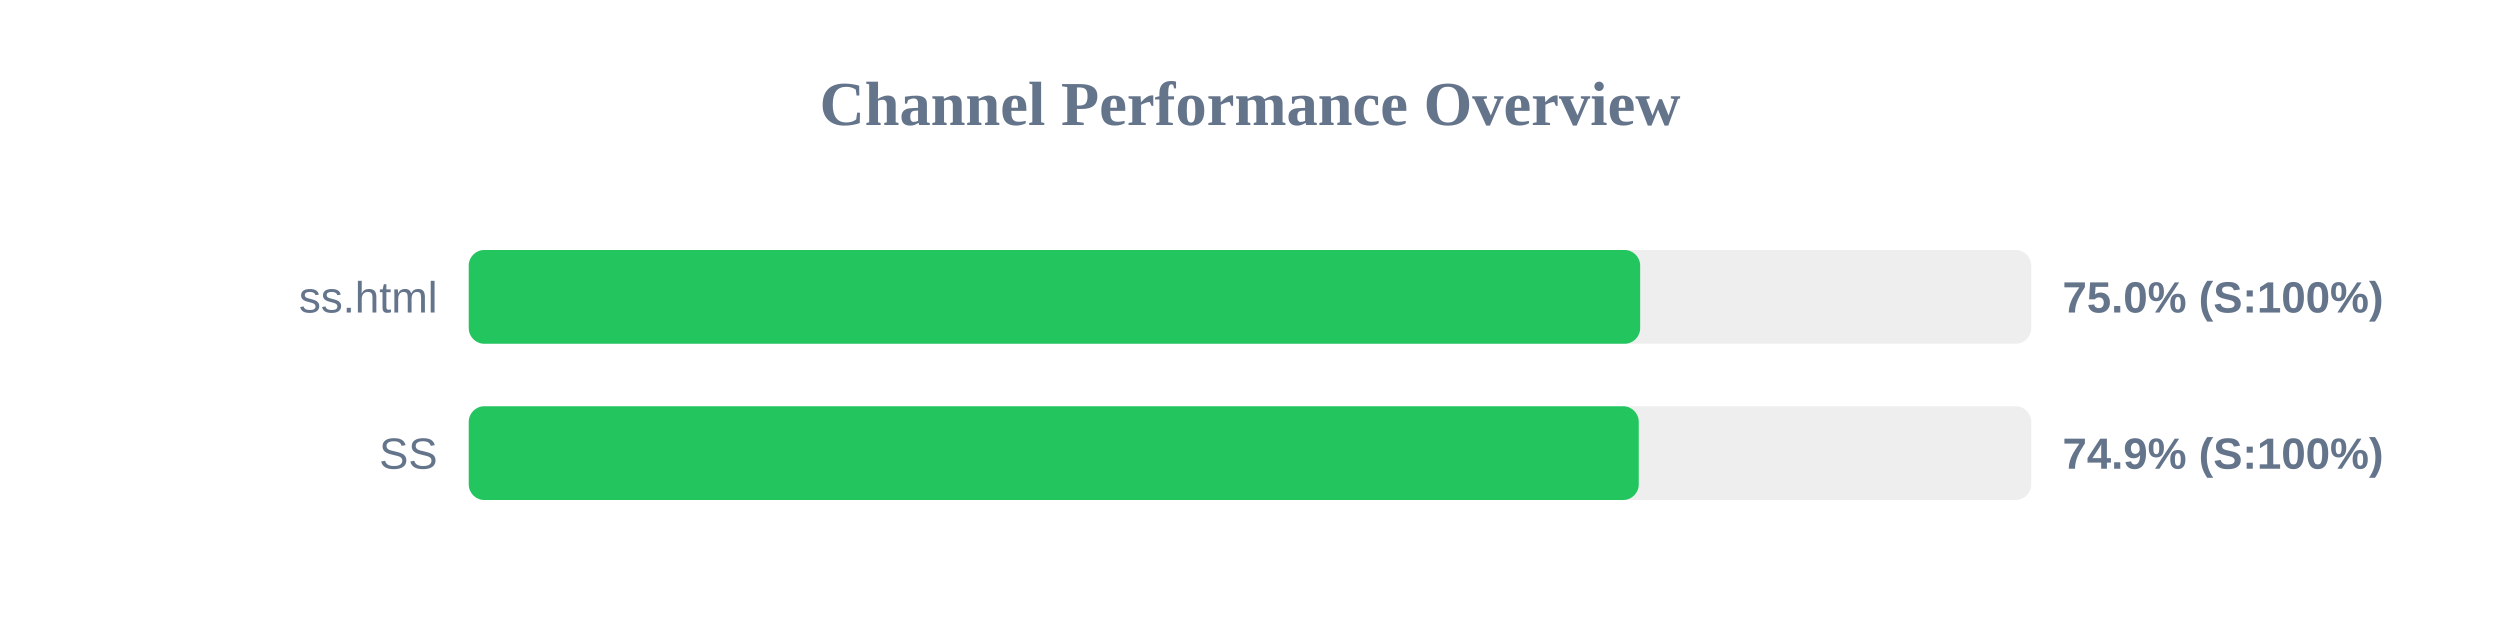
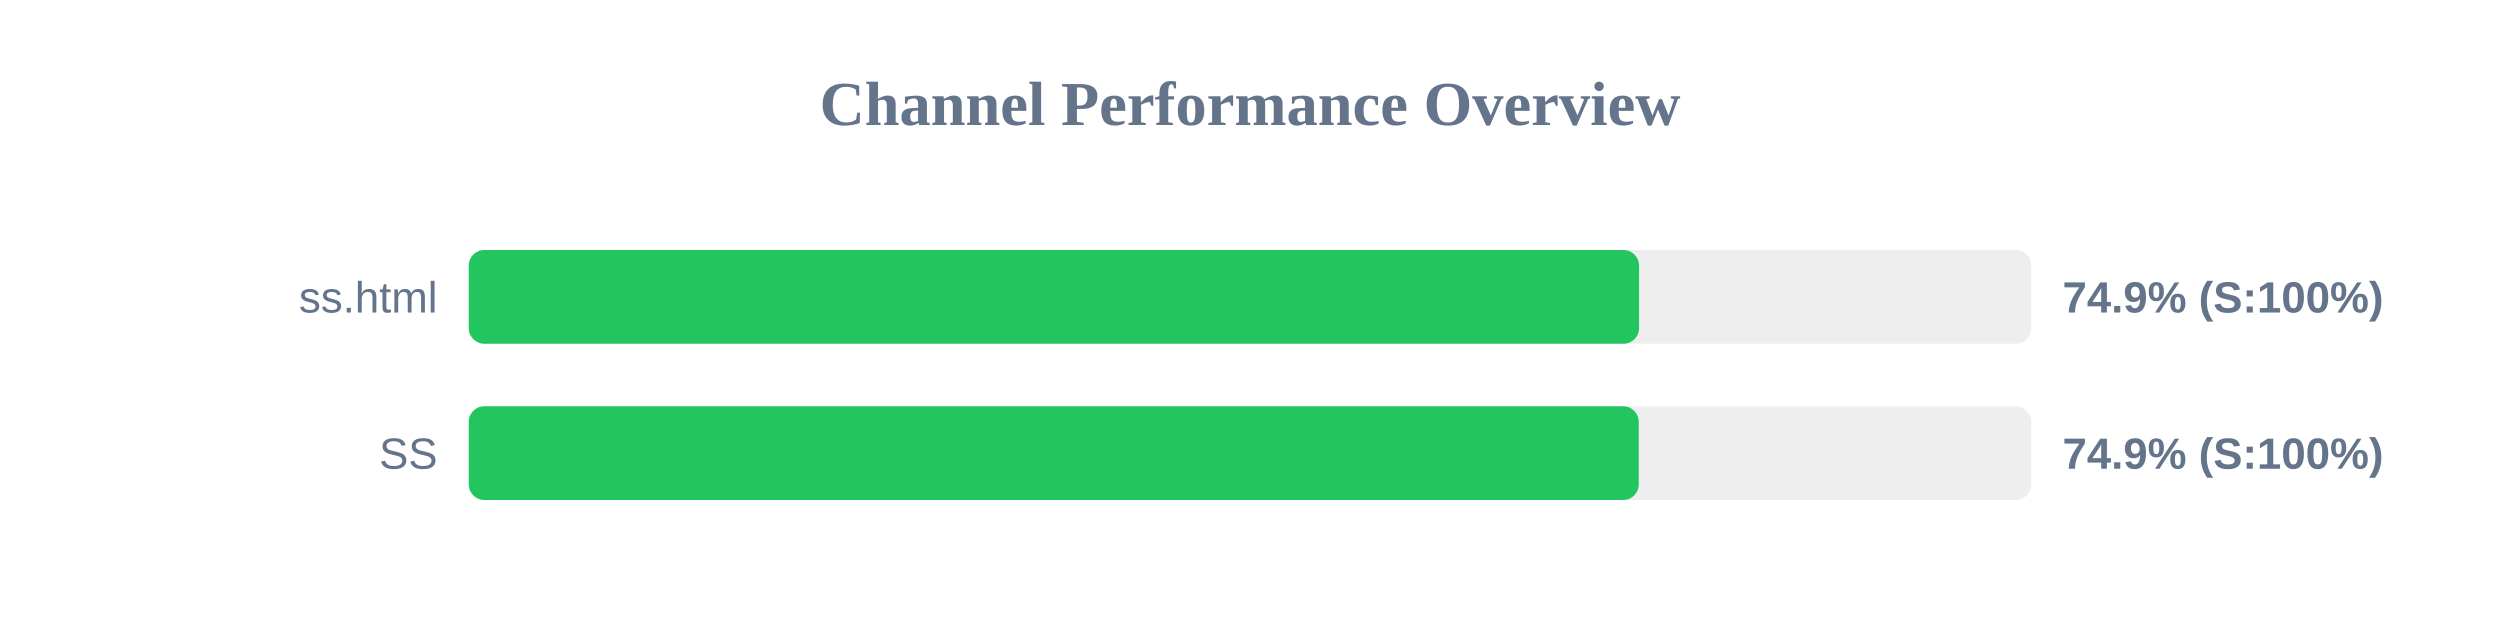
<svg xmlns="http://www.w3.org/2000/svg" width="800" height="200" version="1.1">
  <style>
        .row { font: 14px Arial; fill: #64748b; }
        .score { font: bold 14px Arial; fill: #64748b; }
    </style>
  <text x="400" y="40" text-anchor="middle" font-size="20px" font-weight="bold" fill="#64748b">Channel Performance Overview</text>
  <rect x="150" y="80" width="500" height="30" fill="#eee" rx="5" />
-   <rect x="150" y="80" width="374.85" height="30" fill="#22c55e" rx="5" />
+   <rect x="150" y="80" width="374.5" height="30" fill="#22c55e" rx="5" />
  <text x="140" y="100" text-anchor="end" class="row">ss.html</text>
-   <text x="660" y="100" text-anchor="start" class="score">75.0% (S:100%)</text>
+   <text x="660" y="100" text-anchor="start" class="score">74.9% (S:100%)</text>
  <rect x="150" y="130" width="500" height="30" fill="#eee" rx="5" />
  <rect x="150" y="130" width="374.4" height="30" fill="#22c55e" rx="5" />
  <text x="140" y="150" text-anchor="end" class="row">SS</text>
  <text x="660" y="150" text-anchor="start" class="score">74.9% (S:100%)</text>
</svg>
